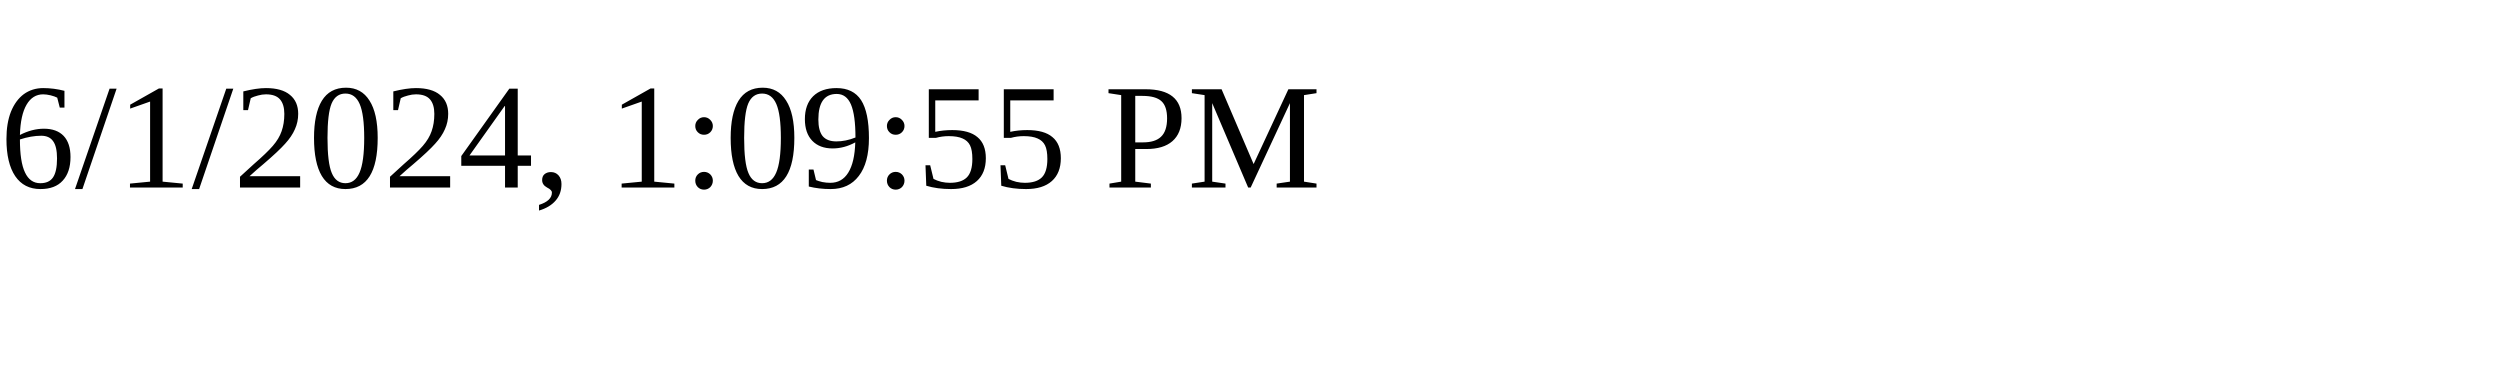
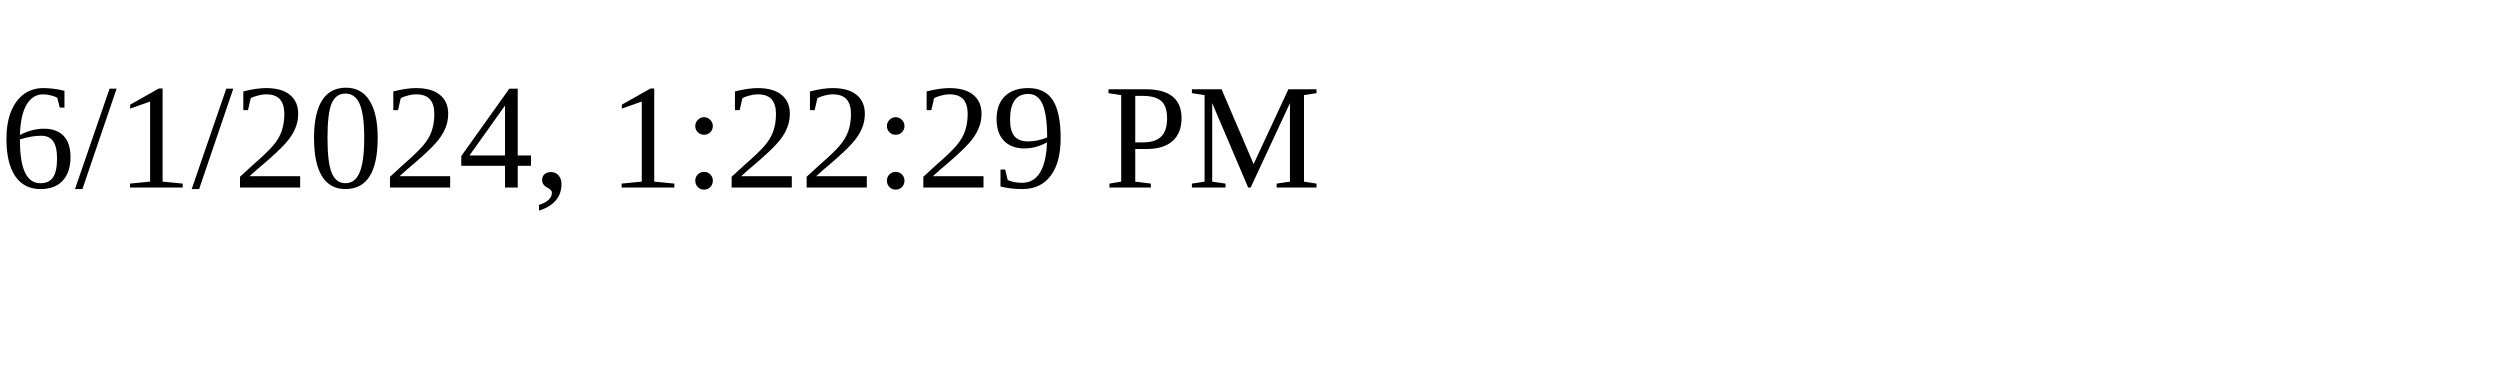
<svg xmlns="http://www.w3.org/2000/svg" height="30" width="200">
-   <text x="0" y="15">6/1/2024, 1:09:55 PM</text>
+   <text x="0" y="15">6/1/2024, 1:22:29 PM</text>
</svg>
